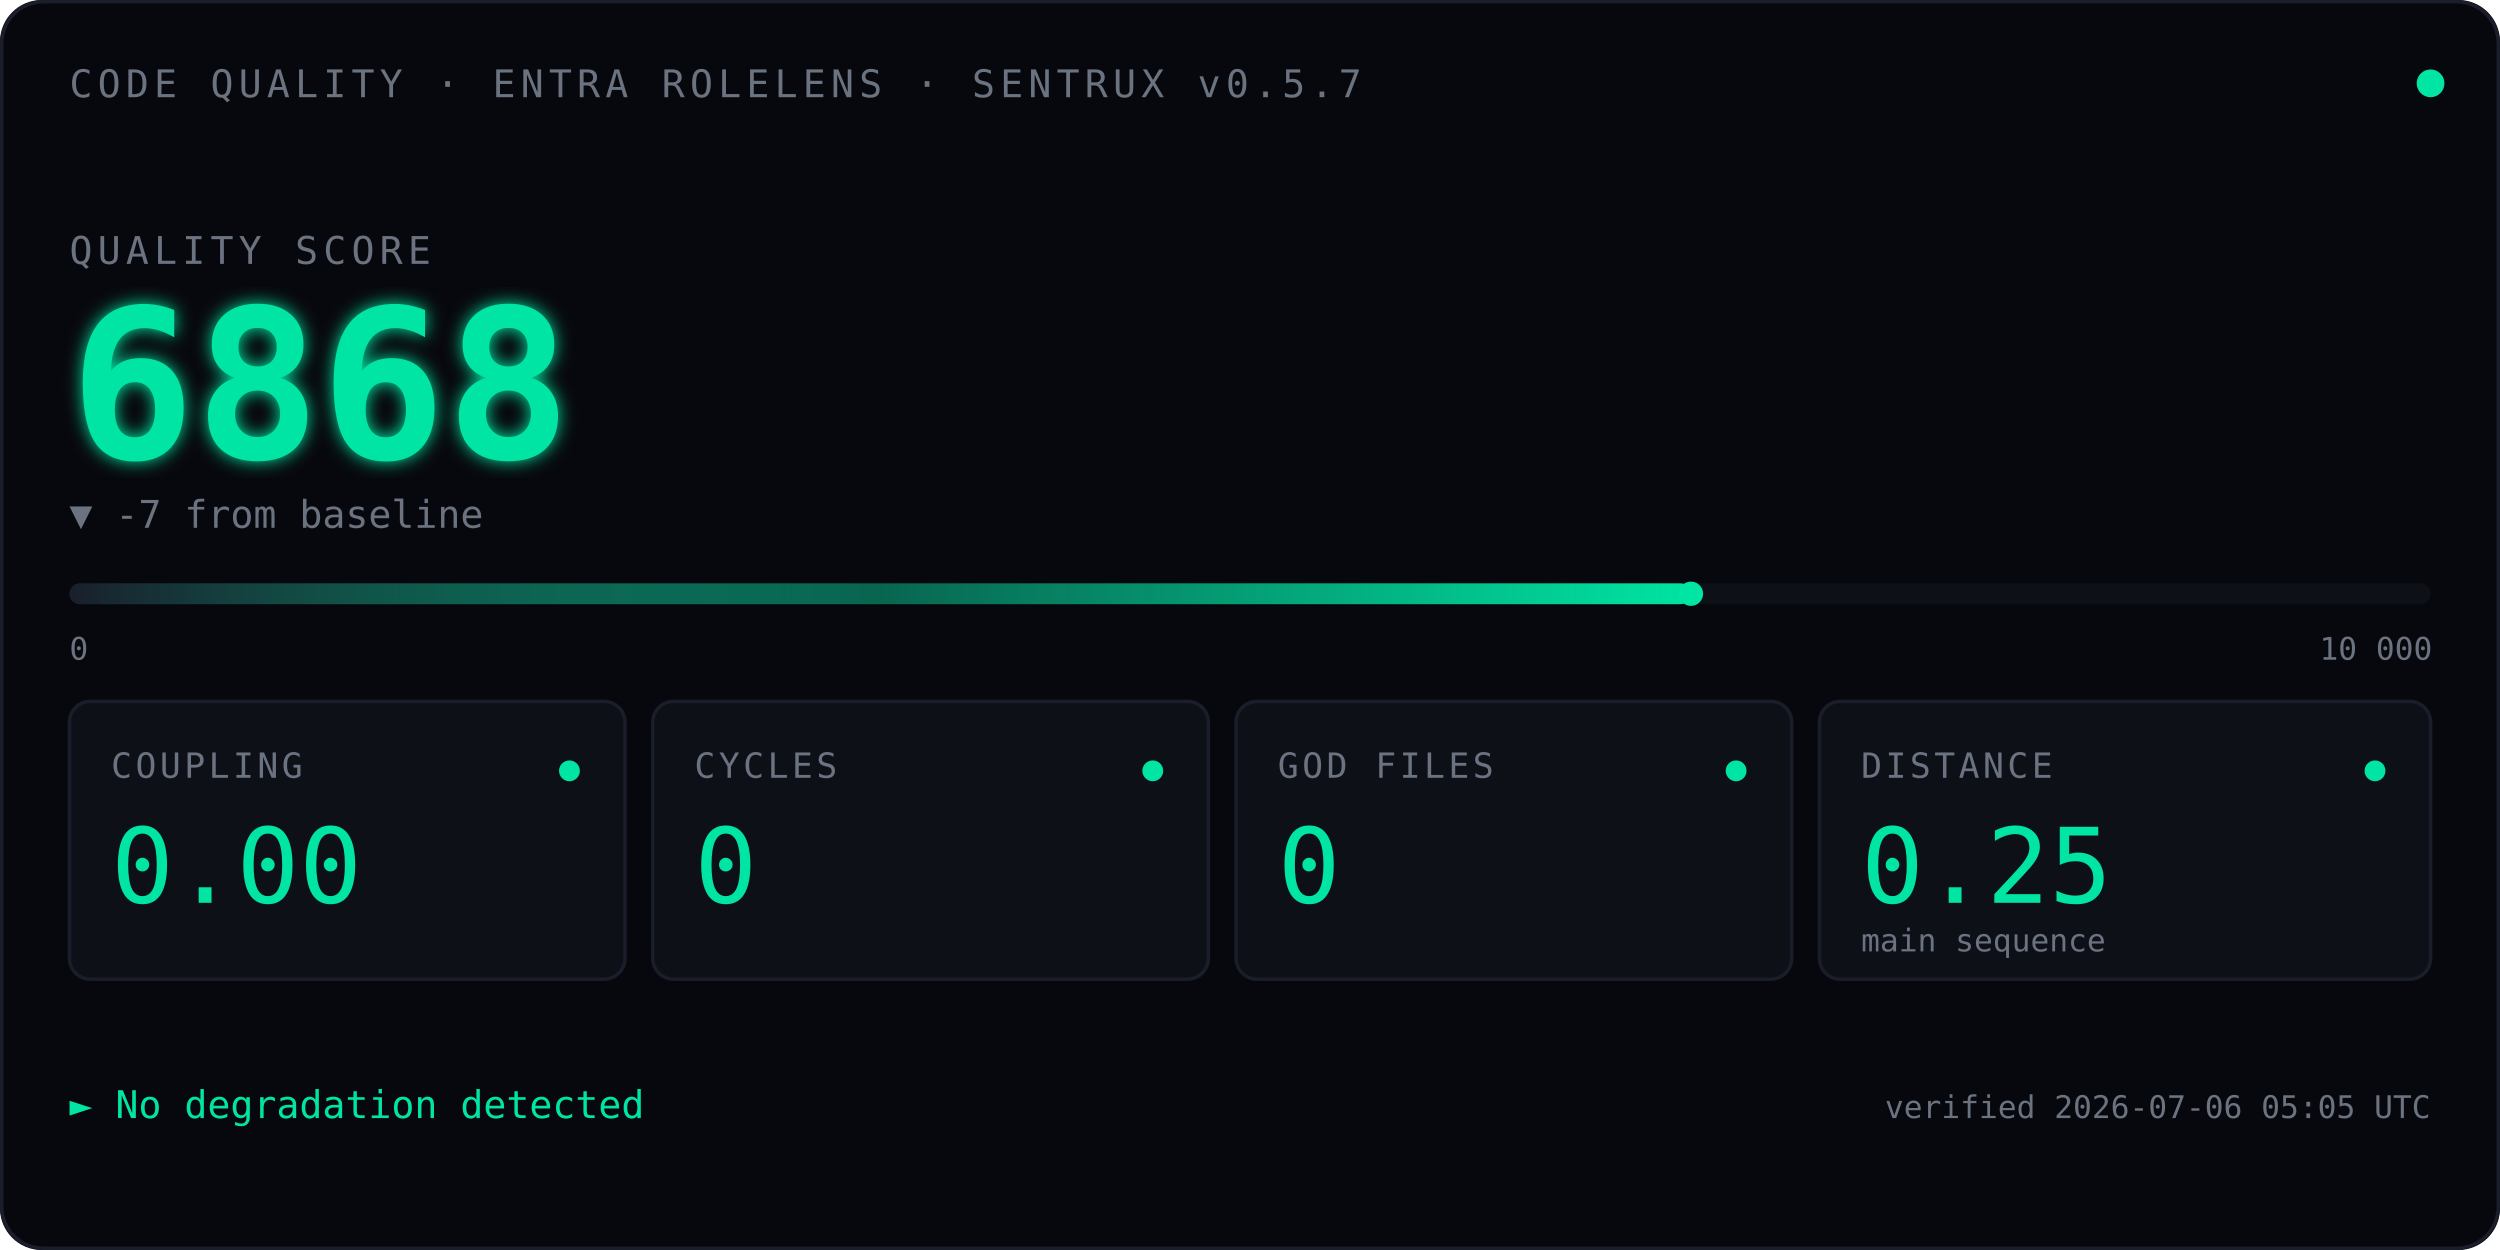
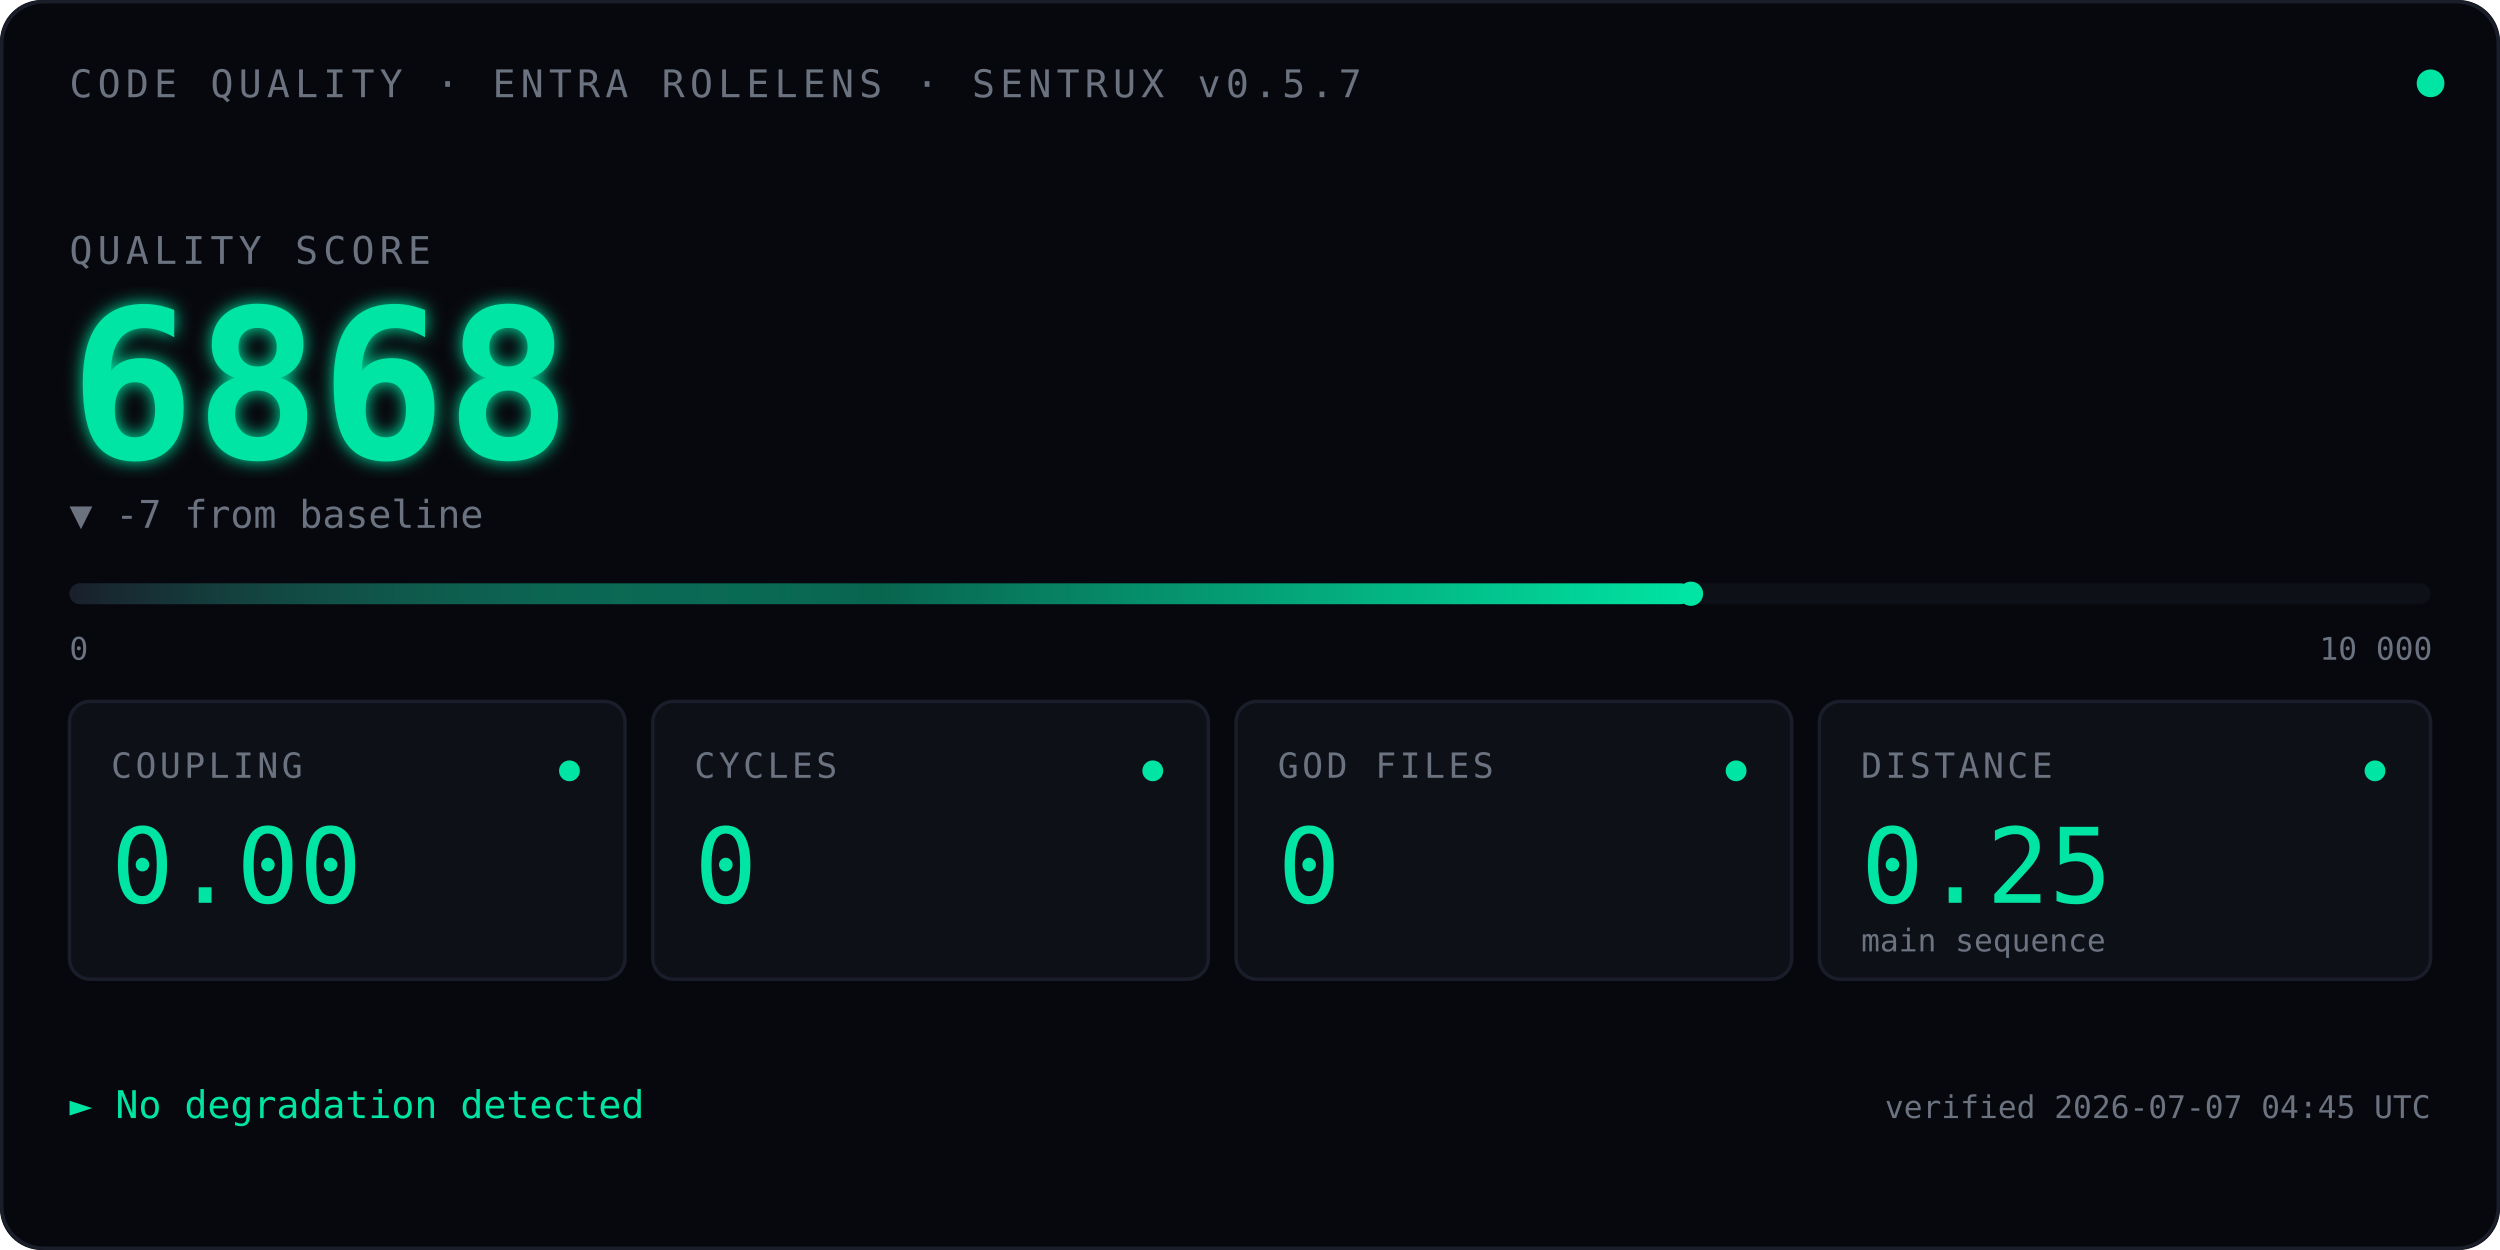
<svg xmlns="http://www.w3.org/2000/svg" viewBox="0 0 720 360" font-family="ui-monospace, 'SF Mono', Menlo, Consolas, monospace">
  <defs>
    <linearGradient id="qbar" x1="0" x2="1" y1="0" y2="0">
      <stop offset="0" stop-color="#1A1D2A" />
      <stop offset="0.5" stop-color="#00E5A3" stop-opacity="0.4" />
      <stop offset="1" stop-color="#00E5A3" />
    </linearGradient>
    <filter id="glow">
      <feGaussianBlur stdDeviation="2.5" result="blur" />
      <feMerge>
        <feMergeNode in="blur" />
        <feMergeNode in="SourceGraphic" />
      </feMerge>
    </filter>
    <linearGradient id="kitt-beam" x1="0" x2="1" y1="0" y2="0">
      <stop offset="0%" stop-color="#00E5A3" stop-opacity="0" />
      <stop offset="25%" stop-color="#00E5A3" stop-opacity="0.55" />
      <stop offset="50%" stop-color="#ffffff" stop-opacity="1" />
      <stop offset="75%" stop-color="#00E5A3" stop-opacity="0.55" />
      <stop offset="100%" stop-color="#00E5A3" stop-opacity="0" />
    </linearGradient>
    <clipPath id="bar-clip">
      <rect x="20" y="164" width="680" height="14" />
    </clipPath>
  </defs>
  <rect width="720" height="360" fill="#07080D" rx="12" />
  <rect x="0.5" y="0.5" width="719" height="359" fill="none" stroke="#1A1D2A" stroke-width="1" rx="12" />
  <text x="20" y="28" font-size="11" fill="#6B7280" letter-spacing="1.5">CODE QUALITY · ENTRA ROLELENS · SENTRUX v0.5.7</text>
  <circle cx="700" cy="24" r="4" fill="#00E5A3">
    <animate attributeName="opacity" values="1;0.35;1" dur="2.4s" repeatCount="indefinite" />
  </circle>
  <text x="20" y="76" font-size="11" fill="#6B7280" letter-spacing="1.5">QUALITY SCORE</text>
  <text x="20" y="132" font-size="60" font-weight="600" fill="#00E5A3" filter="url(#glow)">
    6868
    <animate attributeName="opacity" values="0;1" dur="0.7s" fill="freeze" />
  </text>
  <text x="20" y="152" font-size="11" fill="#6B7280">▼ -7 from baseline</text>
  <rect x="20" y="168" width="680" height="6" fill="#0E1018" rx="3" />
  <rect x="20" y="168" width="467.0" height="6" fill="url(#qbar)" rx="3" />
  <rect x="-60" y="164" width="80" height="14" fill="url(#kitt-beam)" clip-path="url(#bar-clip)">
    <animate attributeName="x" values="-60;700;-60" dur="2.4s" repeatCount="indefinite" calcMode="linear" />
  </rect>
  <circle cx="487.0" cy="171" r="3.5" fill="#00E5A3" />
  <text x="20" y="190" font-size="9" fill="#6B7280">0</text>
  <text x="668" y="190" font-size="9" fill="#6B7280">10 000</text>
  <g transform="translate(20,202)">
    <rect width="160" height="80" fill="#0E1018" stroke="#1A1D2A" rx="6" />
    <text x="12" y="22" font-size="10" fill="#6B7280" letter-spacing="1">COUPLING</text>
    <text x="12" y="58" font-size="30" fill="#00E5A3" font-weight="500">0.00</text>
    <circle cx="144" cy="20" r="3" fill="#00E5A3" />
  </g>
  <g transform="translate(188,202)">
    <rect width="160" height="80" fill="#0E1018" stroke="#1A1D2A" rx="6" />
    <text x="12" y="22" font-size="10" fill="#6B7280" letter-spacing="1">CYCLES</text>
    <text x="12" y="58" font-size="30" fill="#00E5A3" font-weight="500">0</text>
    <circle cx="144" cy="20" r="3" fill="#00E5A3" />
  </g>
  <g transform="translate(356,202)">
    <rect width="160" height="80" fill="#0E1018" stroke="#1A1D2A" rx="6" />
    <text x="12" y="22" font-size="10" fill="#6B7280" letter-spacing="1">GOD FILES</text>
    <text x="12" y="58" font-size="30" fill="#00E5A3" font-weight="500">0</text>
    <circle cx="144" cy="20" r="3" fill="#00E5A3" />
  </g>
  <g transform="translate(524,202)">
    <rect width="176" height="80" fill="#0E1018" stroke="#1A1D2A" rx="6" />
    <text x="12" y="22" font-size="10" fill="#6B7280" letter-spacing="1">DISTANCE</text>
    <text x="12" y="58" font-size="30" fill="#00E5A3" font-weight="500">0.25</text>
    <text x="12" y="72" font-size="9" fill="#6B7280">main sequence</text>
    <circle cx="160" cy="20" r="3" fill="#00E5A3" />
  </g>
  <text x="20" y="322" font-size="11" fill="#00E5A3">► No degradation detected</text>
-   <text x="700" y="322" font-size="9" fill="#6B7280" text-anchor="end">verified 2026-07-06 05:05 UTC</text>
+   <text x="700" y="322" font-size="9" fill="#6B7280" text-anchor="end">verified 2026-07-07 04:45 UTC</text>
</svg>
